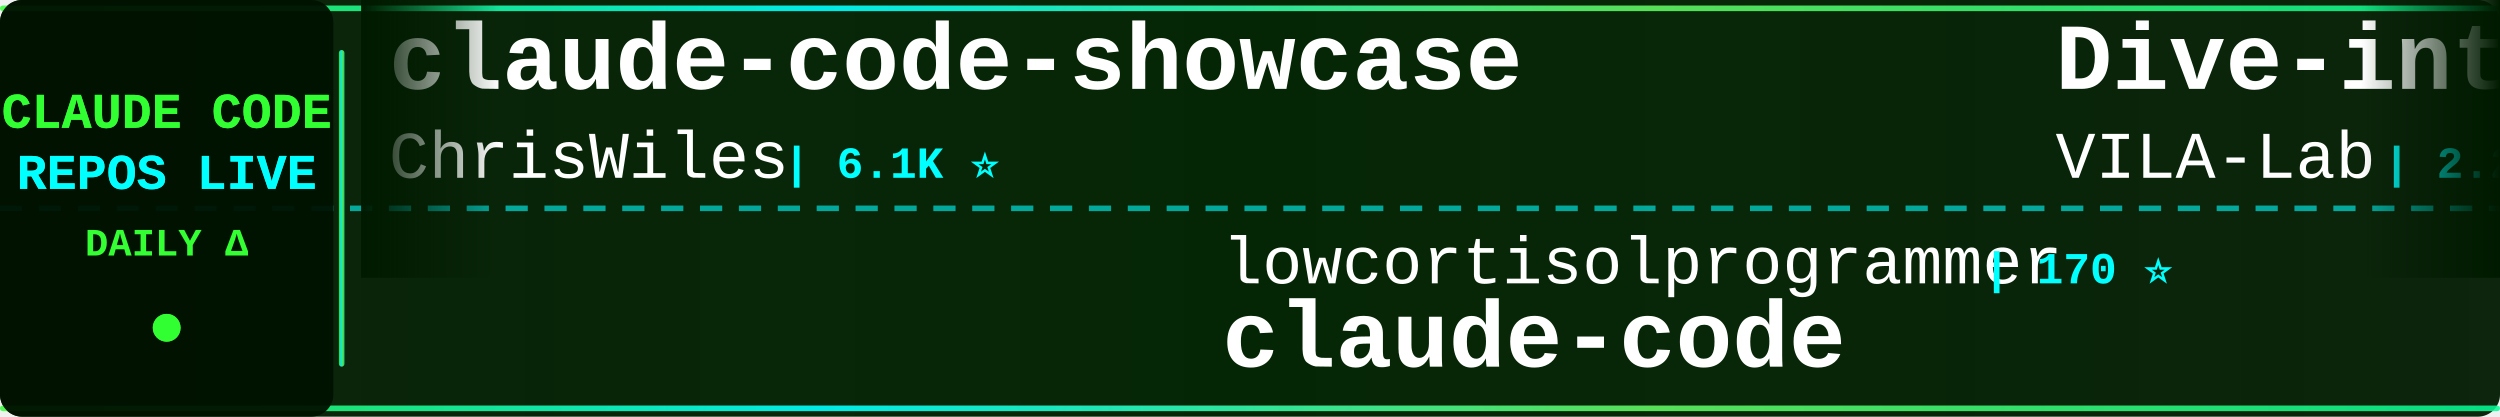
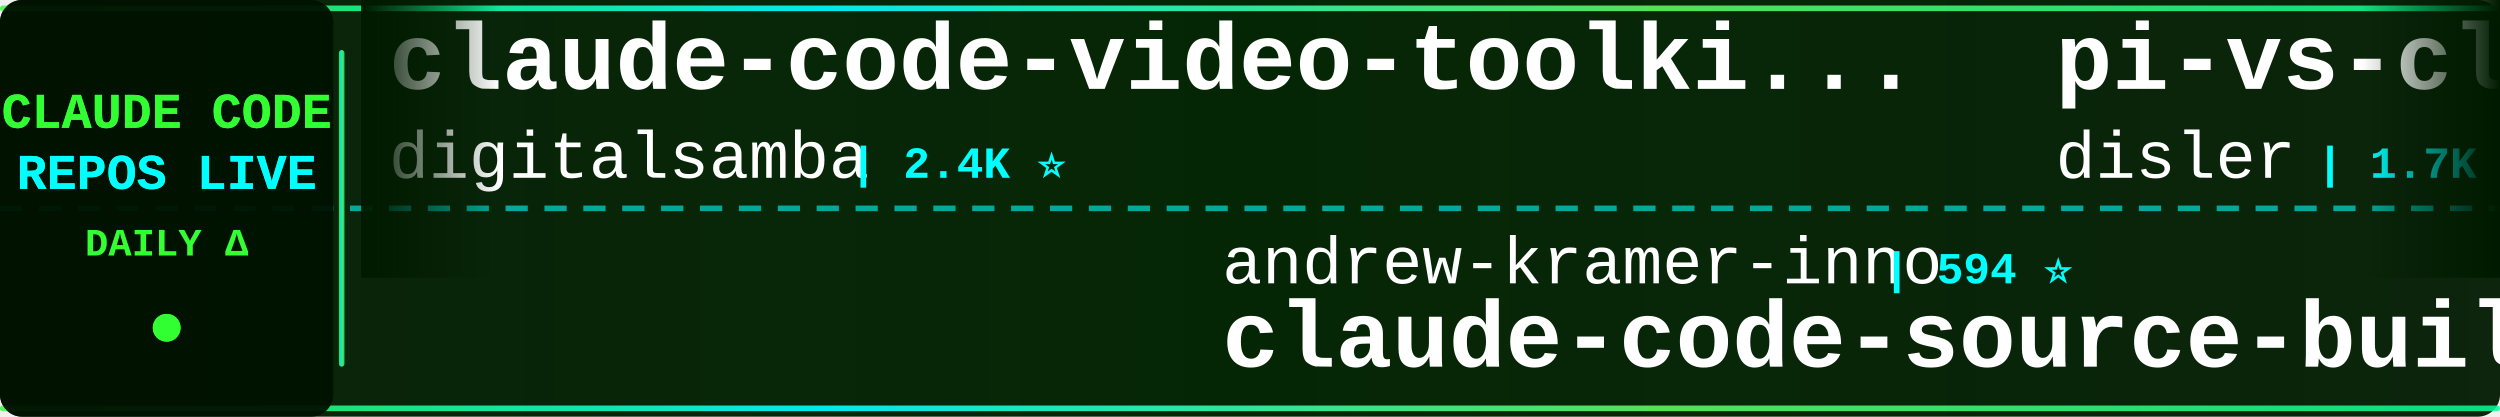
<svg xmlns="http://www.w3.org/2000/svg" width="900" height="150">
  <defs>
    <linearGradient id="tickerBg" x1="0%" y1="0%" x2="100%" y2="0%">
      <stop offset="0%" style="stop-color:#001a00;stop-opacity:0.95" />
      <stop offset="50%" style="stop-color:#002200;stop-opacity:0.98" />
      <stop offset="100%" style="stop-color:#001a00;stop-opacity:0.95" />
    </linearGradient>
    <linearGradient id="borderGrad" x1="0%" y1="0%" x2="100%" y2="0%">
      <stop offset="0%" style="stop-color:#33ff33;stop-opacity:0.85">
        <animate attributeName="stop-opacity" values="0.85;1;0.85" dur="2s" repeatCount="indefinite" />
      </stop>
      <stop offset="33%" style="stop-color:#00ffff;stop-opacity:0.9">
        <animate attributeName="stop-opacity" values="0.9;1;0.9" dur="2.2s" repeatCount="indefinite" />
      </stop>
      <stop offset="66%" style="stop-color:#66ff66;stop-opacity:0.85">
        <animate attributeName="stop-opacity" values="0.85;1;0.85" dur="1.8s" repeatCount="indefinite" />
      </stop>
      <stop offset="100%" style="stop-color:#00ff99;stop-opacity:0.85">
        <animate attributeName="stop-opacity" values="0.85;1;0.85" dur="2s" repeatCount="indefinite" />
      </stop>
    </linearGradient>
    <filter id="textGlow">
      <feGaussianBlur stdDeviation="0.1" result="coloredBlur" />
      <feMerge>
        <feMergeNode in="coloredBlur" />
        <feMergeNode in="SourceGraphic" />
      </feMerge>
    </filter>
    <filter id="metricGlow">
      <feGaussianBlur stdDeviation="0.2" result="coloredBlur" />
      <feMerge>
        <feMergeNode in="coloredBlur" />
        <feMergeNode in="SourceGraphic" />
      </feMerge>
    </filter>
    <linearGradient id="leftFade" x1="0%" y1="0%" x2="100%" y2="0%">
      <stop offset="0%" style="stop-color:#001a00;stop-opacity:1" />
      <stop offset="100%" style="stop-color:#001a00;stop-opacity:0" />
    </linearGradient>
    <linearGradient id="rightFade" x1="0%" y1="0%" x2="100%" y2="0%">
      <stop offset="0%" style="stop-color:#001a00;stop-opacity:0" />
      <stop offset="100%" style="stop-color:#001a00;stop-opacity:1" />
    </linearGradient>
  </defs>
  <rect width="900" height="150" fill="url(#tickerBg)" rx="8" />
  <rect x="0" y="2" width="900" height="2" fill="url(#borderGrad)" rx="1" />
  <rect x="0" y="146" width="900" height="2" fill="url(#borderGrad)" rx="1" />
  <line x1="0" y1="75" x2="900" y2="75" stroke="#00ffff" stroke-width="2" stroke-dasharray="8 6" opacity="0.6" />
  <rect x="0" y="0" width="120" height="150" fill="#001100" opacity="0.95" rx="8" />
  <text x="60" y="46" font-family="'Courier New', monospace" font-size="18" font-weight="bold" fill="#33ff33" text-anchor="middle" filter="url(#textGlow)">
    CLAUDE CODE
  </text>
  <text x="60" y="68" font-family="'Courier New', monospace" font-size="18" font-weight="bold" fill="#00ffff" text-anchor="middle" filter="url(#textGlow)">
    REPOS LIVE
  </text>
  <text x="60" y="92" font-family="'Courier New', monospace" font-size="14" font-weight="bold" fill="#33ff33" text-anchor="middle">
    DAILY Δ
  </text>
  <circle cx="60" cy="118" r="5" fill="#33ff33" filter="url(#metricGlow)">
    <animate attributeName="r" values="4;6;4" dur="1.5s" repeatCount="indefinite" />
    <animate attributeName="opacity" values="0.6;1;0.6" dur="1.5s" repeatCount="indefinite" />
  </circle>
  <rect x="122" y="18" width="2" height="114" fill="url(#borderGrad)" rx="1" />
  <clipPath id="tickerClip">
    <rect x="130" y="0" width="770" height="150" />
  </clipPath>
  <g clip-path="url(#tickerClip)">
    <g id="tickerItems">
      <animateTransform attributeName="transform" attributeType="XML" type="translate" from="0 0" to="-3000 0" dur="54s" repeatCount="indefinite" />
      <g transform="translate(0, 0)">
-         <text x="140" y="32" font-family="'Courier New', monospace" font-size="34" font-weight="bold" fill="#ffffff">claude-code-showcase</text>
-         <text x="140" y="64" font-family="'Courier New', monospace" font-size="24" font-weight="normal" fill="#ffffff" opacity="1.0">ChrisWiles</text>
-         <text x="282" y="64" font-family="'Courier New', monospace" font-size="16" font-weight="bold" fill="#00ffff"> | 6.1K ⭐</text>
+         <text x="140" y="32" font-family="'Courier New', monospace" font-size="34" font-weight="bold" fill="#ffffff">claude-code-video-toolki...</text>
+         <text x="140" y="64" font-family="'Courier New', monospace" font-size="24" font-weight="normal" fill="#ffffff" opacity="1.0">digitalsamba</text>
+         <text x="306" y="64" font-family="'Courier New', monospace" font-size="16" font-weight="bold" fill="#00ffff"> | 2.4K ⭐</text>
      </g>
      <g transform="translate(300, 0)">
-         <text x="140" y="102" font-family="'Courier New', monospace" font-size="24" font-weight="normal" fill="#ffffff" opacity="1.0">lowcortisolprogrammer</text>
-         <text x="414" y="102" font-family="'Courier New', monospace" font-size="16" font-weight="bold" fill="#00ffff"> | 170 ⭐</text>
-         <text x="140" y="132" font-family="'Courier New', monospace" font-size="34" font-weight="bold" fill="#ffffff">claude-code</text>
+         <text x="140" y="102" font-family="'Courier New', monospace" font-size="24" font-weight="normal" fill="#ffffff" opacity="1.0">andrew-kramer-inno</text>
+         <text x="378" y="102" font-family="'Courier New', monospace" font-size="16" font-weight="bold" fill="#00ffff"> | 594 ⭐</text>
+         <text x="140" y="132" font-family="'Courier New', monospace" font-size="34" font-weight="bold" fill="#ffffff">claude-code-source-build</text>
      </g>
      <g transform="translate(600, 0)">
-         <text x="140" y="32" font-family="'Courier New', monospace" font-size="34" font-weight="bold" fill="#ffffff">Dive-into-Claude-Code</text>
-         <text x="140" y="64" font-family="'Courier New', monospace" font-size="24" font-weight="normal" fill="#ffffff" opacity="1.0">VILA-Lab</text>
-         <text x="258" y="64" font-family="'Courier New', monospace" font-size="16" font-weight="bold" fill="#00ffff"> | 2.2K ⭐</text>
+         <text x="140" y="32" font-family="'Courier New', monospace" font-size="34" font-weight="bold" fill="#ffffff">pi-vs-claude-code</text>
+         <text x="140" y="64" font-family="'Courier New', monospace" font-size="24" font-weight="normal" fill="#ffffff" opacity="1.0">disler</text>
+         <text x="234" y="64" font-family="'Courier New', monospace" font-size="16" font-weight="bold" fill="#00ffff"> | 1.7K ⭐</text>
      </g>
      <g transform="translate(900, 0)">
-         <text x="140" y="102" font-family="'Courier New', monospace" font-size="24" font-weight="normal" fill="#ffffff" opacity="1.0">musistudio</text>
-         <text x="282" y="102" font-family="'Courier New', monospace" font-size="16" font-weight="bold" fill="#00ffff"> | 37.9K ⭐ +1</text>
-         <text x="140" y="132" font-family="'Courier New', monospace" font-size="34" font-weight="bold" fill="#ffffff">claude-code-router</text>
+         <text x="140" y="102" font-family="'Courier New', monospace" font-size="24" font-weight="normal" fill="#ffffff" opacity="1.0">Yuyz0112</text>
+         <text x="258" y="102" font-family="'Courier New', monospace" font-size="16" font-weight="bold" fill="#00ffff"> | 2.4K ⭐</text>
+         <text x="140" y="132" font-family="'Courier New', monospace" font-size="34" font-weight="bold" fill="#ffffff">claude-code-reverse</text>
      </g>
      <g transform="translate(1200, 0)">
-         <text x="140" y="32" font-family="'Courier New', monospace" font-size="34" font-weight="bold" fill="#ffffff">claude-code-harness</text>
-         <text x="140" y="64" font-family="'Courier New', monospace" font-size="24" font-weight="normal" fill="#ffffff" opacity="1.0">Chachamaru127</text>
-         <text x="318" y="64" font-family="'Courier New', monospace" font-size="16" font-weight="bold" fill="#00ffff"> | 3.2K ⭐ +1</text>
+         <text x="140" y="32" font-family="'Courier New', monospace" font-size="34" font-weight="bold" fill="#ffffff">system_prompts_leaks</text>
+         <text x="140" y="64" font-family="'Courier New', monospace" font-size="24" font-weight="normal" fill="#ffffff" opacity="1.0">asgeirtj</text>
+         <text x="258" y="64" font-family="'Courier New', monospace" font-size="16" font-weight="bold" fill="#00ffff"> | 70.3K ⭐ +11</text>
      </g>
      <g transform="translate(1500, 0)">
+         <text x="140" y="102" font-family="'Courier New', monospace" font-size="24" font-weight="normal" fill="#ffffff" opacity="1.0">LING71671</text>
+         <text x="270" y="102" font-family="'Courier New', monospace" font-size="16" font-weight="bold" fill="#00ffff"> | 974 ⭐</text>
+         <text x="140" y="132" font-family="'Courier New', monospace" font-size="34" font-weight="bold" fill="#ffffff">Open-ClaudeCode</text>
+       </g>
+       <g transform="translate(1800, 0)">
+         <text x="140" y="32" font-family="'Courier New', monospace" font-size="34" font-weight="bold" fill="#ffffff">claude-code</text>
+         <text x="140" y="64" font-family="'Courier New', monospace" font-size="24" font-weight="normal" fill="#ffffff" opacity="1.0">lowcortisolprogrammer</text>
+         <text x="414" y="64" font-family="'Courier New', monospace" font-size="16" font-weight="bold" fill="#00ffff"> | 170 ⭐</text>
+       </g>
+       <g transform="translate(2100, 0)">
        <text x="140" y="102" font-family="'Courier New', monospace" font-size="24" font-weight="normal" fill="#ffffff" opacity="1.0">repowise-dev</text>
        <text x="306" y="102" font-family="'Courier New', monospace" font-size="16" font-weight="bold" fill="#00ffff"> | 1.2K ⭐</text>
        <text x="140" y="132" font-family="'Courier New', monospace" font-size="34" font-weight="bold" fill="#ffffff">claude-code-prompts</text>
      </g>
-       <g transform="translate(1800, 0)">
+       <g transform="translate(2400, 0)">
        <text x="140" y="32" font-family="'Courier New', monospace" font-size="34" font-weight="bold" fill="#ffffff">claude-code-rust</text>
        <text x="140" y="64" font-family="'Courier New', monospace" font-size="24" font-weight="normal" fill="#ffffff" opacity="1.0">lorryjovens-hub</text>
-         <text x="342" y="64" font-family="'Courier New', monospace" font-size="16" font-weight="bold" fill="#00ffff"> | 1.7K ⭐</text>
-       </g>
-       <g transform="translate(2100, 0)">
-         <text x="140" y="102" font-family="'Courier New', monospace" font-size="24" font-weight="normal" fill="#ffffff" opacity="1.0">techjarves</text>
-         <text x="282" y="102" font-family="'Courier New', monospace" font-size="16" font-weight="bold" fill="#00ffff"> | 1.6K ⭐</text>
-         <text x="140" y="132" font-family="'Courier New', monospace" font-size="34" font-weight="bold" fill="#ffffff">ClaudeCode-Portable</text>
-       </g>
-       <g transform="translate(2400, 0)">
-         <text x="140" y="32" font-family="'Courier New', monospace" font-size="34" font-weight="bold" fill="#ffffff">Open-ClaudeCode</text>
-         <text x="140" y="64" font-family="'Courier New', monospace" font-size="24" font-weight="normal" fill="#ffffff" opacity="1.0">LING71671</text>
-         <text x="270" y="64" font-family="'Courier New', monospace" font-size="16" font-weight="bold" fill="#00ffff"> | 974 ⭐</text>
+         <text x="342" y="64" font-family="'Courier New', monospace" font-size="16" font-weight="bold" fill="#00ffff"> | 1.7K ⭐ +1</text>
      </g>
      <g transform="translate(2700, 0)">
        <text x="140" y="102" font-family="'Courier New', monospace" font-size="24" font-weight="normal" fill="#ffffff" opacity="1.0">VoltAgent</text>
-         <text x="270" y="102" font-family="'Courier New', monospace" font-size="16" font-weight="bold" fill="#00ffff"> | 26.1K ⭐ +3</text>
+         <text x="270" y="102" font-family="'Courier New', monospace" font-size="16" font-weight="bold" fill="#00ffff"> | 26.1K ⭐ +11</text>
        <text x="140" y="132" font-family="'Courier New', monospace" font-size="34" font-weight="bold" fill="#ffffff">awesome-claude-code-suba...</text>
      </g>
      <g transform="translate(3000, 0)">
-         <text x="140" y="32" font-family="'Courier New', monospace" font-size="34" font-weight="bold" fill="#ffffff">claude-code-showcase</text>
-         <text x="140" y="64" font-family="'Courier New', monospace" font-size="24" font-weight="normal" fill="#ffffff" opacity="1.0">ChrisWiles</text>
-         <text x="282" y="64" font-family="'Courier New', monospace" font-size="16" font-weight="bold" fill="#00ffff"> | 6.1K ⭐</text>
+         <text x="140" y="32" font-family="'Courier New', monospace" font-size="34" font-weight="bold" fill="#ffffff">claude-code-video-toolki...</text>
+         <text x="140" y="64" font-family="'Courier New', monospace" font-size="24" font-weight="normal" fill="#ffffff" opacity="1.0">digitalsamba</text>
+         <text x="306" y="64" font-family="'Courier New', monospace" font-size="16" font-weight="bold" fill="#00ffff"> | 2.4K ⭐</text>
      </g>
      <g transform="translate(3300, 0)">
-         <text x="140" y="102" font-family="'Courier New', monospace" font-size="24" font-weight="normal" fill="#ffffff" opacity="1.0">lowcortisolprogrammer</text>
-         <text x="414" y="102" font-family="'Courier New', monospace" font-size="16" font-weight="bold" fill="#00ffff"> | 170 ⭐</text>
-         <text x="140" y="132" font-family="'Courier New', monospace" font-size="34" font-weight="bold" fill="#ffffff">claude-code</text>
+         <text x="140" y="102" font-family="'Courier New', monospace" font-size="24" font-weight="normal" fill="#ffffff" opacity="1.0">andrew-kramer-inno</text>
+         <text x="378" y="102" font-family="'Courier New', monospace" font-size="16" font-weight="bold" fill="#00ffff"> | 594 ⭐</text>
+         <text x="140" y="132" font-family="'Courier New', monospace" font-size="34" font-weight="bold" fill="#ffffff">claude-code-source-build</text>
      </g>
      <g transform="translate(3600, 0)">
-         <text x="140" y="32" font-family="'Courier New', monospace" font-size="34" font-weight="bold" fill="#ffffff">Dive-into-Claude-Code</text>
-         <text x="140" y="64" font-family="'Courier New', monospace" font-size="24" font-weight="normal" fill="#ffffff" opacity="1.0">VILA-Lab</text>
-         <text x="258" y="64" font-family="'Courier New', monospace" font-size="16" font-weight="bold" fill="#00ffff"> | 2.2K ⭐</text>
+         <text x="140" y="32" font-family="'Courier New', monospace" font-size="34" font-weight="bold" fill="#ffffff">pi-vs-claude-code</text>
+         <text x="140" y="64" font-family="'Courier New', monospace" font-size="24" font-weight="normal" fill="#ffffff" opacity="1.0">disler</text>
+         <text x="234" y="64" font-family="'Courier New', monospace" font-size="16" font-weight="bold" fill="#00ffff"> | 1.7K ⭐</text>
      </g>
      <g transform="translate(3900, 0)">
-         <text x="140" y="102" font-family="'Courier New', monospace" font-size="24" font-weight="normal" fill="#ffffff" opacity="1.0">musistudio</text>
-         <text x="282" y="102" font-family="'Courier New', monospace" font-size="16" font-weight="bold" fill="#00ffff"> | 37.9K ⭐ +1</text>
-         <text x="140" y="132" font-family="'Courier New', monospace" font-size="34" font-weight="bold" fill="#ffffff">claude-code-router</text>
+         <text x="140" y="102" font-family="'Courier New', monospace" font-size="24" font-weight="normal" fill="#ffffff" opacity="1.0">Yuyz0112</text>
+         <text x="258" y="102" font-family="'Courier New', monospace" font-size="16" font-weight="bold" fill="#00ffff"> | 2.4K ⭐</text>
+         <text x="140" y="132" font-family="'Courier New', monospace" font-size="34" font-weight="bold" fill="#ffffff">claude-code-reverse</text>
      </g>
    </g>
  </g>
  <rect x="130" y="0" width="50" height="100" fill="url(#leftFade)" />
  <rect x="850" y="0" width="50" height="100" fill="url(#rightFade)" />
</svg>
